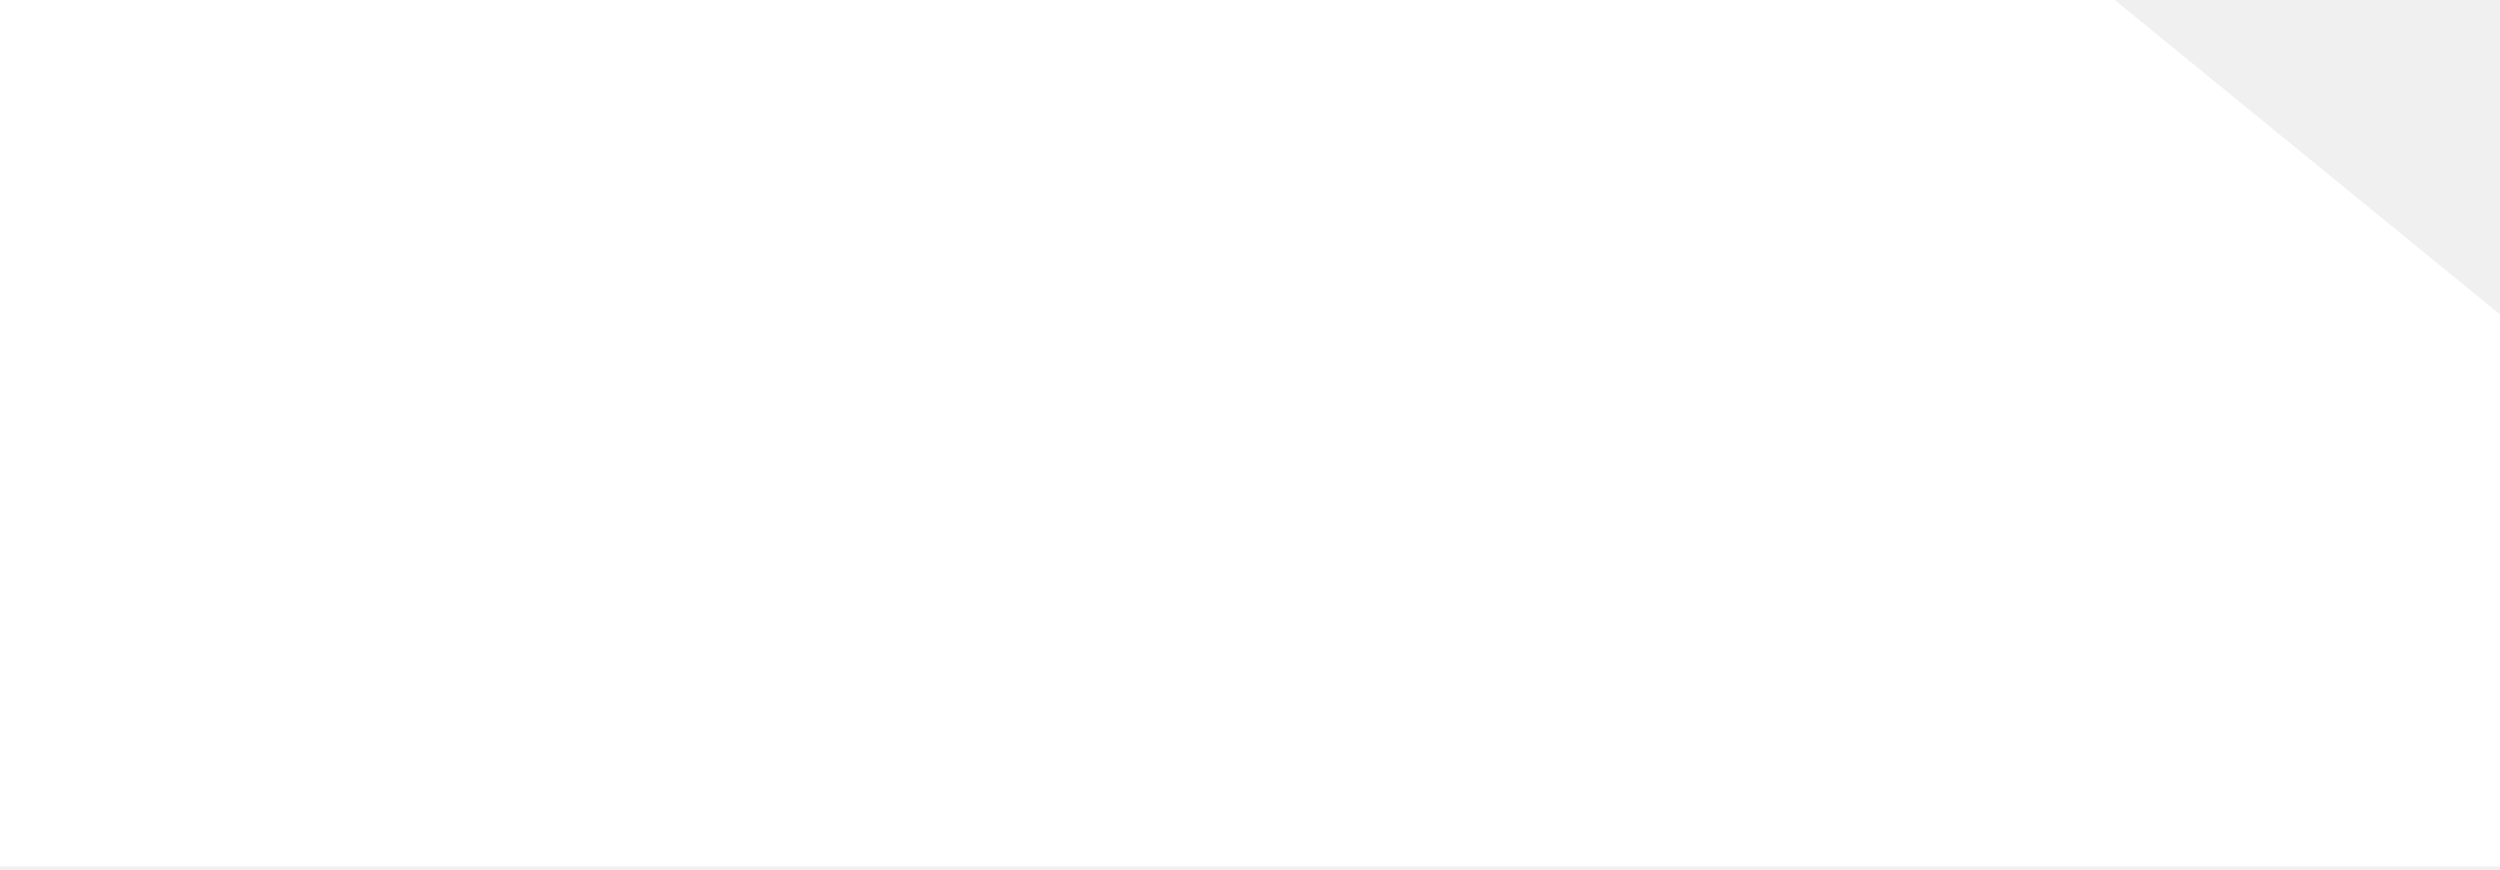
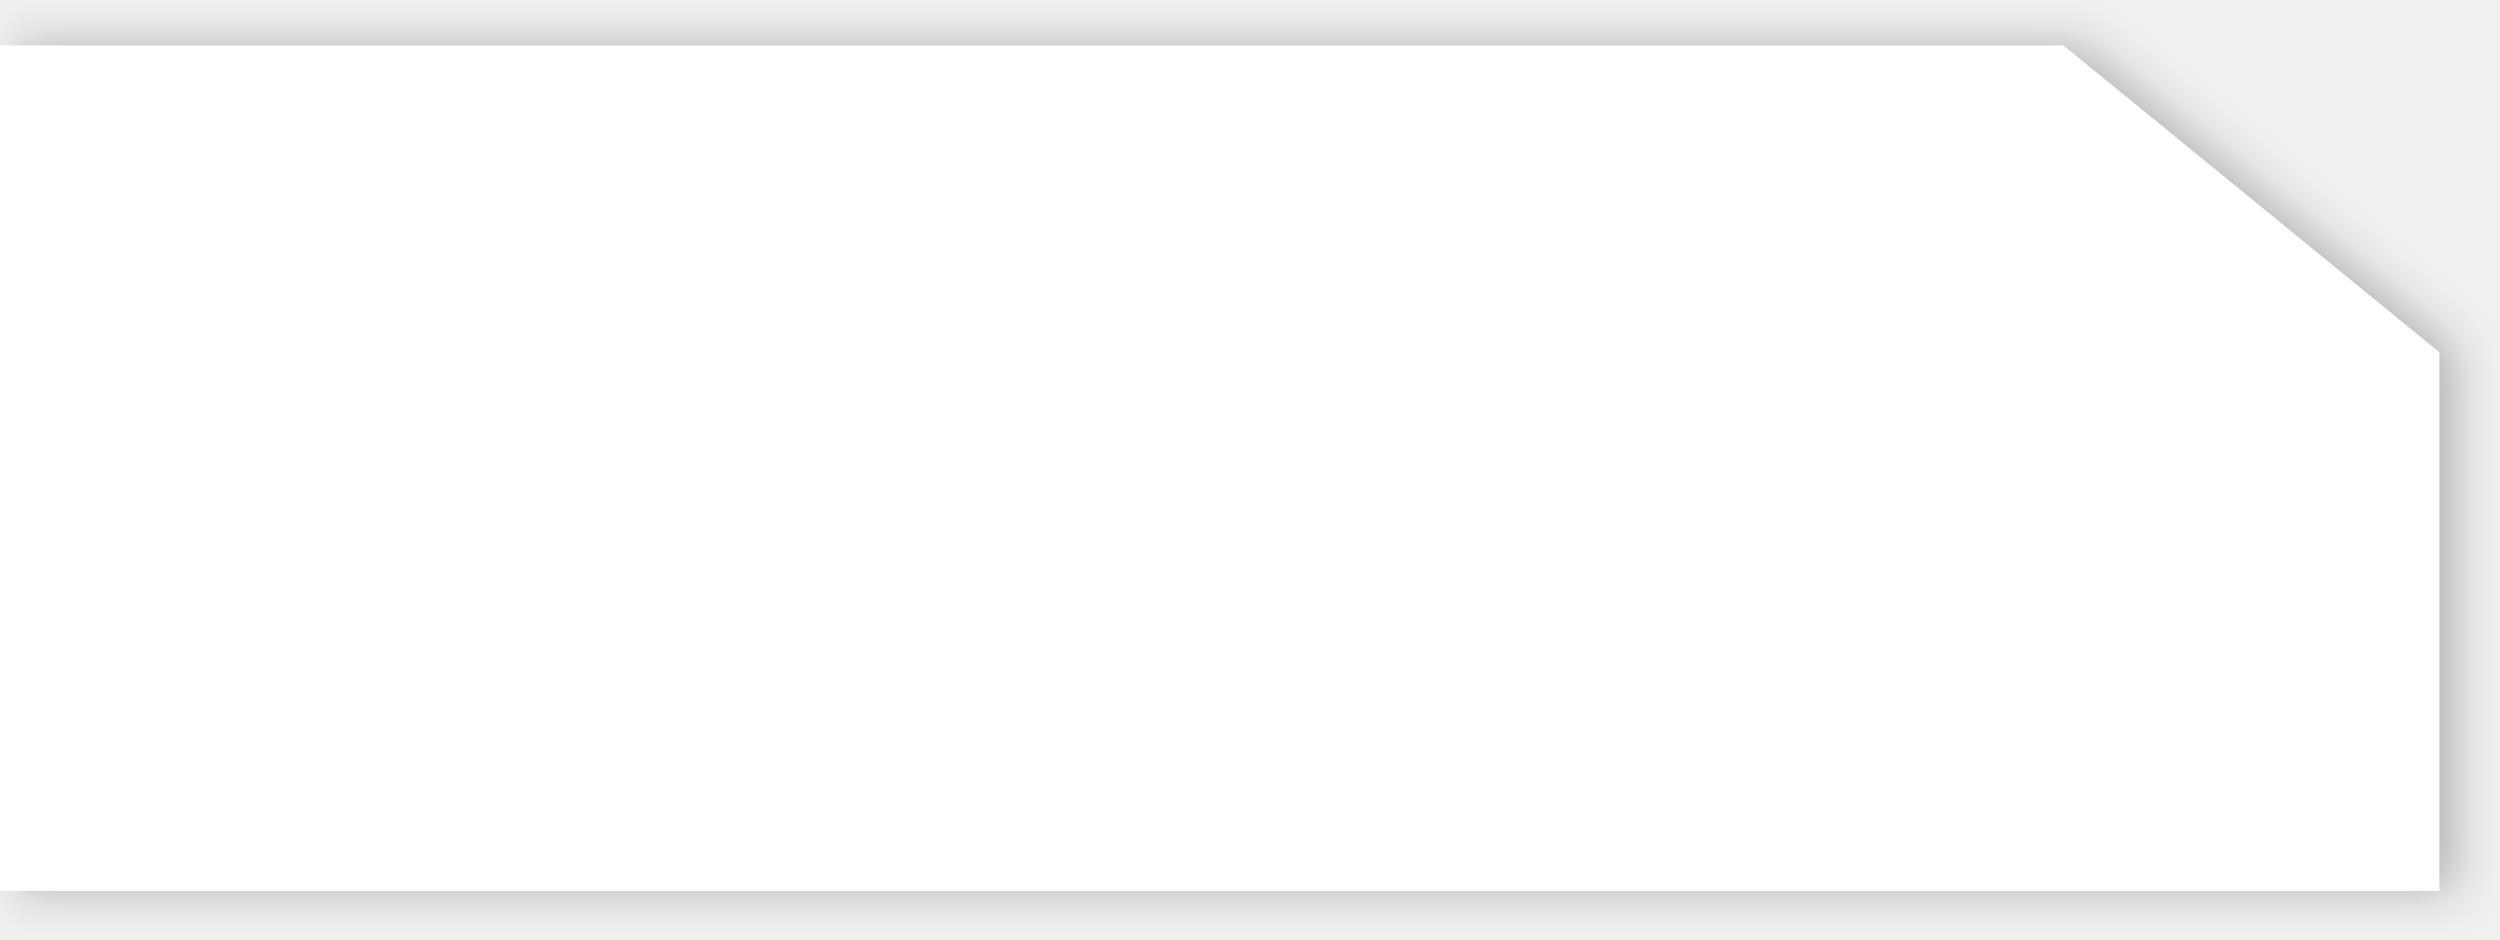
- <svg xmlns="http://www.w3.org/2000/svg" width="161" height="56" fill="none">
-   <path d="M161 55.8H-54V20.25L-25.32 0h161.51L161 20.25V55.8z" fill="#fff" />
+ <svg xmlns="http://www.w3.org/2000/svg" width="165" height="62" fill="none">
+   <path d="M161 58.8H-54V23.25L-25.32 3h161.51L161 23.25V58.8z" fill="#fff" filter="url(#filter0_d)" />
+   <defs>
+     <filter id="filter0_d" x="-56" y="0" width="221" height="61.8" filterUnits="userSpaceOnUse" color-interpolation-filters="sRGB">
+       <feFlood flood-opacity="0" result="BackgroundImageFix" />
+       <feColorMatrix in="SourceAlpha" values="0 0 0 0 0 0 0 0 0 0 0 0 0 0 0 0 0 0 127 0" />
+       <feOffset dx="1" />
+       <feGaussianBlur stdDeviation="1.5" />
+       <feColorMatrix values="0 0 0 0 0 0 0 0 0 0 0 0 0 0 0 0 0 0 0.25 0" />
+       <feBlend in2="BackgroundImageFix" result="effect1_dropShadow" />
+       <feBlend in="SourceGraphic" in2="effect1_dropShadow" result="shape" />
+     </filter>
+   </defs>
</svg>
